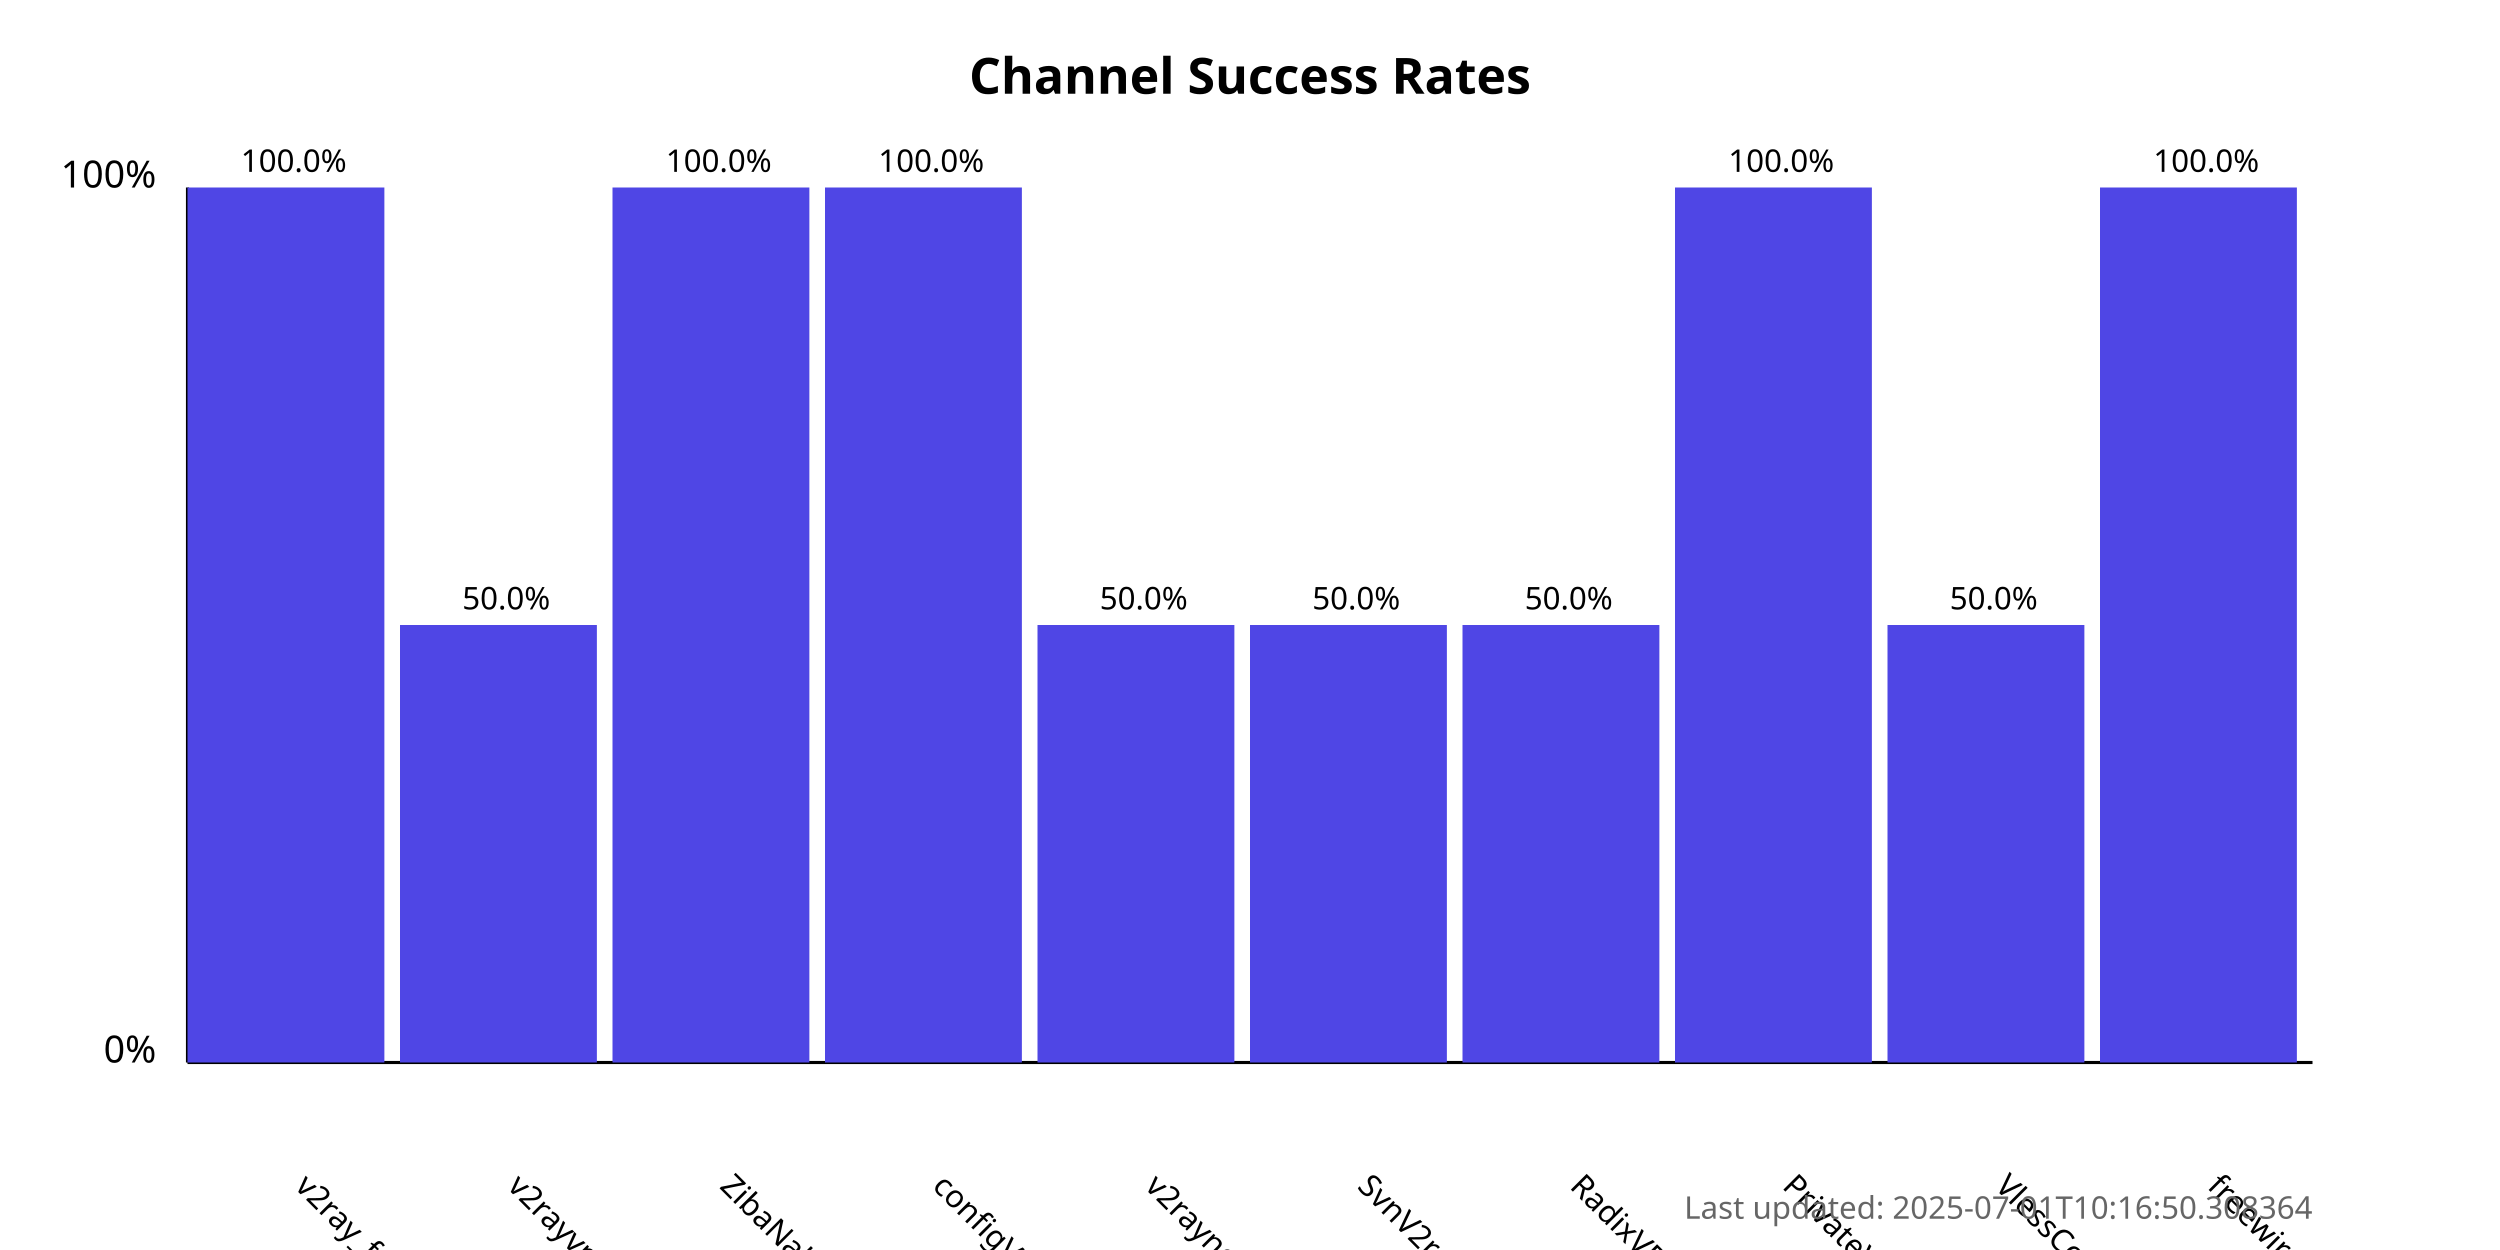
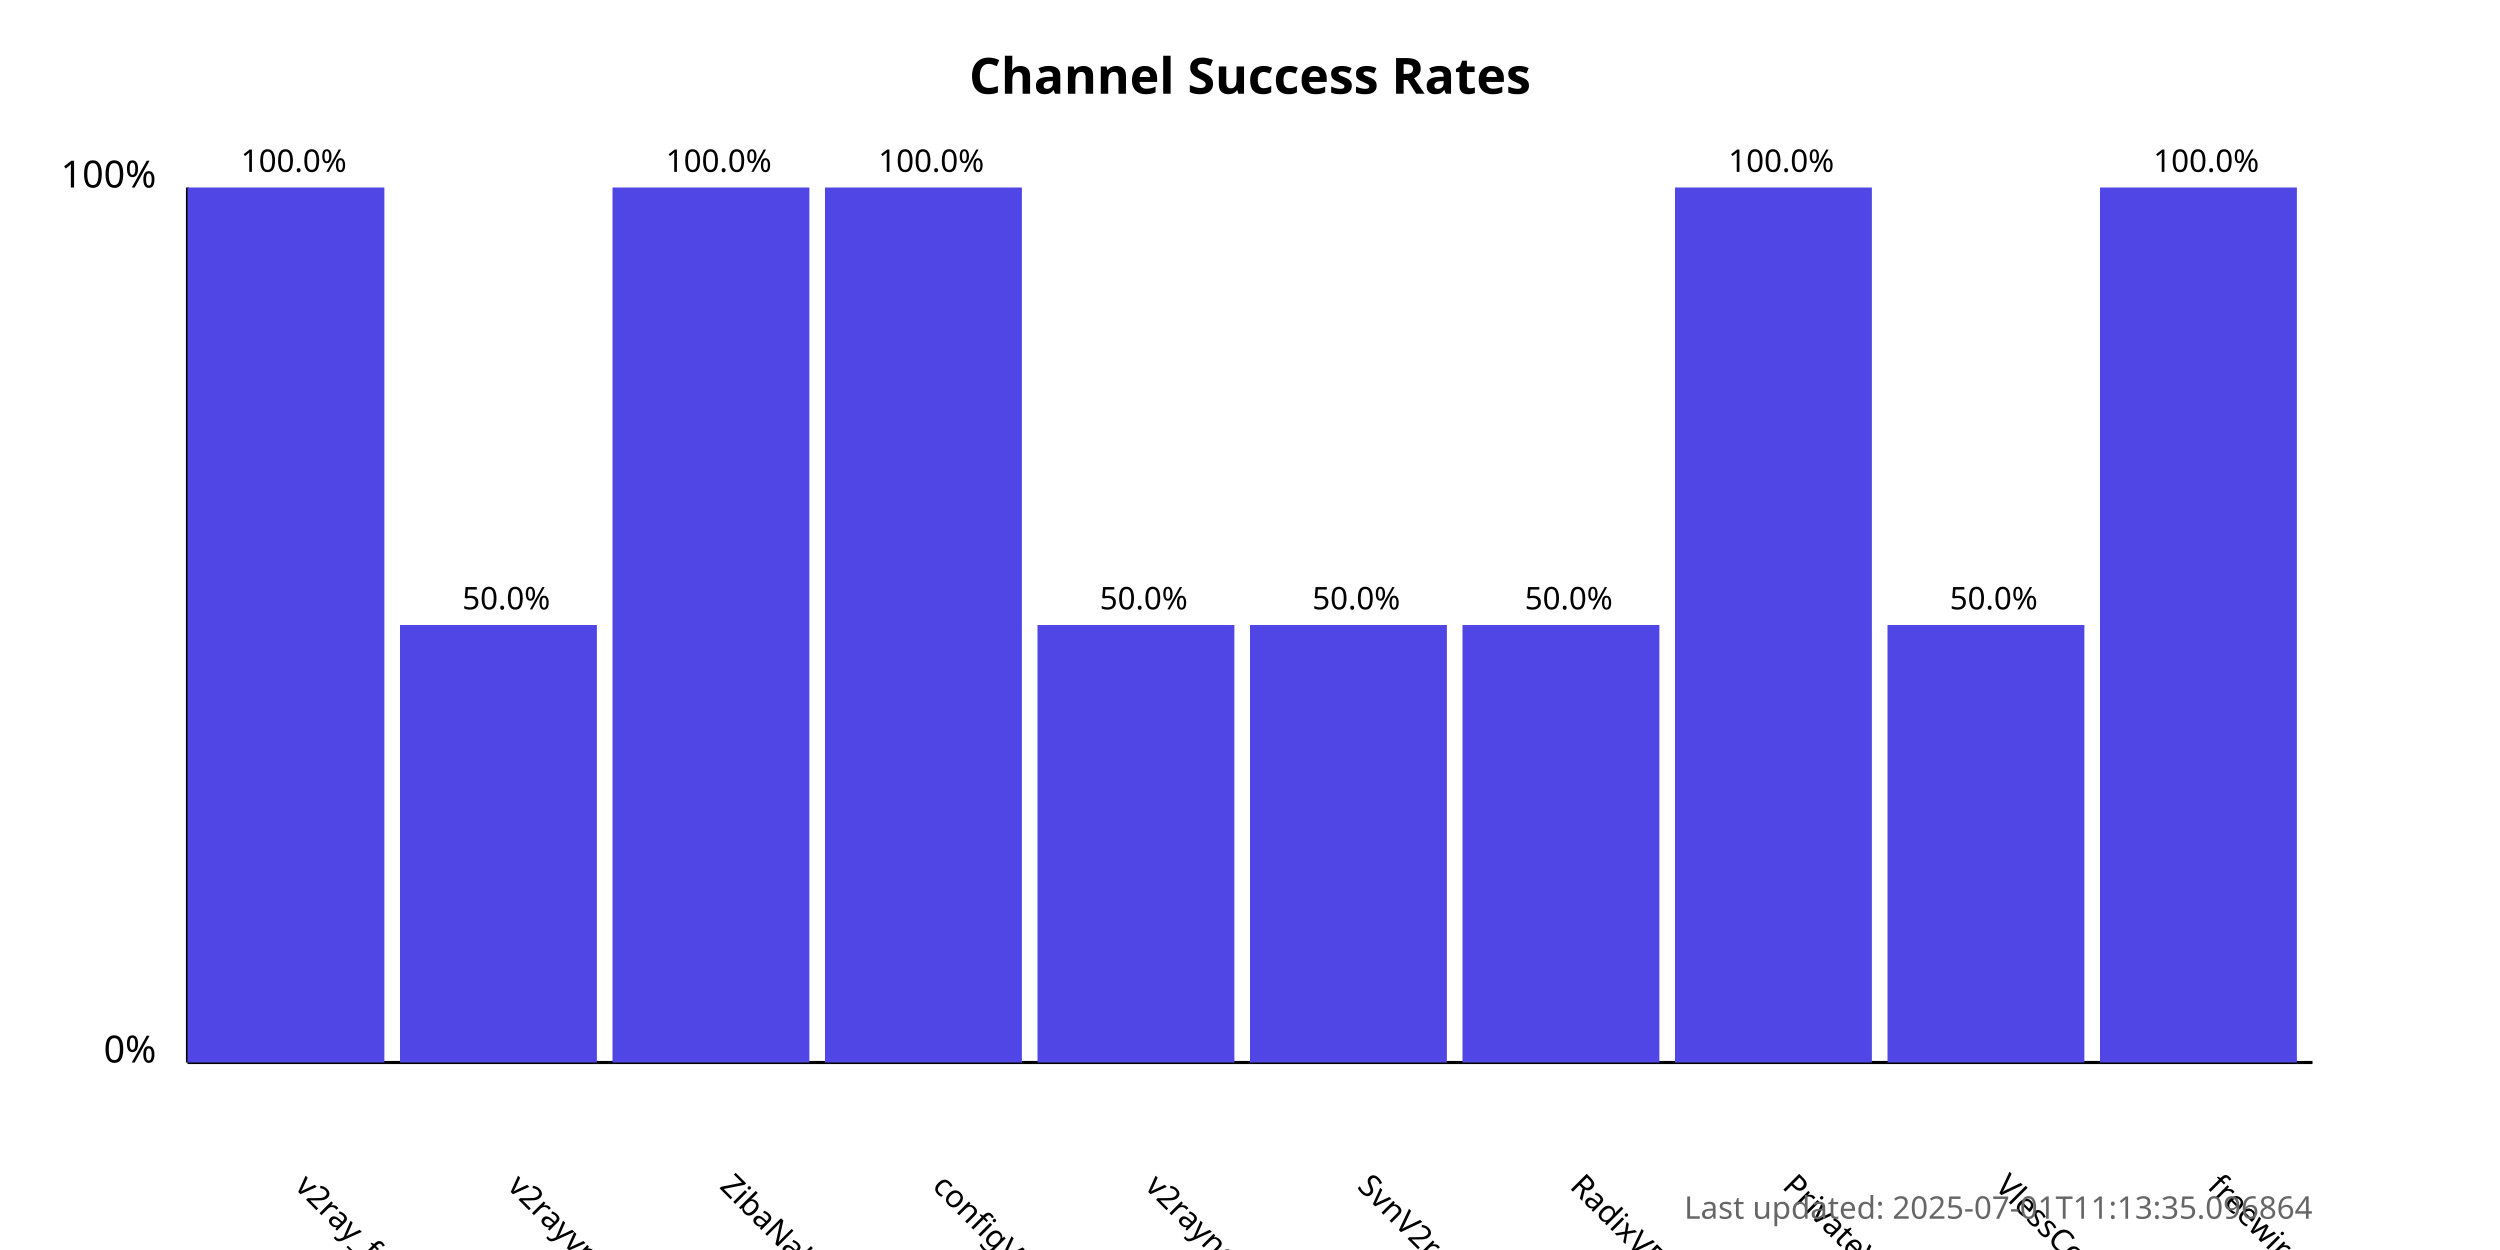
<svg xmlns="http://www.w3.org/2000/svg" width="800" height="400">
  <style>
            .chart-title { font: bold 16px sans-serif; }
            .axis-label { font: 12px sans-serif; }
            .tick-label { font: 10px sans-serif; }
            .bar { fill: #4f46e5; }
            .bar:hover { fill: #6366f1; }
            .timestamp { font: 10px sans-serif; fill: #666; }
        </style>
  <text x="400.0" y="30" text-anchor="middle" class="chart-title">
            Channel Success Rates
        </text>
  <line x1="60" y1="340" x2="60" y2="60" stroke="black" stroke-width="1" />
  <line x1="60" y1="340" x2="740" y2="340" stroke="black" stroke-width="1" />
  <text x="50" y="340" text-anchor="end" class="axis-label">0%</text>
  <text x="50" y="60" text-anchor="end" class="axis-label">100%</text>
  <g>
    <rect x="60" y="60.0" width="63.0" height="280.0" class="bar" />
    <text x="94.0" y="380" transform="rotate(45, 94.0, 380)" text-anchor="start" class="tick-label">
                v2ray_free_conf
            </text>
    <text x="94.0" y="55.0" text-anchor="middle" class="tick-label">
                100.0%
            </text>
  </g>
  <g>
    <rect x="128.0" y="200.0" width="63.0" height="140.0" class="bar" />
    <text x="162.0" y="380" transform="rotate(45, 162.0, 380)" text-anchor="start" class="tick-label">
                v2rayvpno
            </text>
    <text x="162.0" y="195.0" text-anchor="middle" class="tick-label">
                50.0%
            </text>
  </g>
  <g>
    <rect x="196.0" y="60.0" width="63.0" height="280.0" class="bar" />
    <text x="230.0" y="380" transform="rotate(45, 230.0, 380)" text-anchor="start" class="tick-label">
                ZibaNabz
            </text>
    <text x="230.0" y="55.0" text-anchor="middle" class="tick-label">
                100.0%
            </text>
  </g>
  <g>
    <rect x="264.0" y="60.0" width="63.0" height="280.0" class="bar" />
    <text x="298.0" y="380" transform="rotate(45, 298.0, 380)" text-anchor="start" class="tick-label">
                configV2rayForFree
            </text>
    <text x="298.0" y="55.0" text-anchor="middle" class="tick-label">
                100.0%
            </text>
  </g>
  <g>
    <rect x="332.0" y="200.0" width="63.0" height="140.0" class="bar" />
    <text x="366.0" y="380" transform="rotate(45, 366.0, 380)" text-anchor="start" class="tick-label">
                v2rayngvpn
            </text>
    <text x="366.0" y="195.0" text-anchor="middle" class="tick-label">
                50.0%
            </text>
  </g>
  <g>
    <rect x="400.0" y="200.0" width="63.0" height="140.0" class="bar" />
    <text x="434.0" y="380" transform="rotate(45, 434.0, 380)" text-anchor="start" class="tick-label">
                SvnV2ray
            </text>
    <text x="434.0" y="195.0" text-anchor="middle" class="tick-label">
                50.0%
            </text>
  </g>
  <g>
    <rect x="468.0" y="200.0" width="63.0" height="140.0" class="bar" />
    <text x="502.0" y="380" transform="rotate(45, 502.0, 380)" text-anchor="start" class="tick-label">
                RadixVPN
            </text>
    <text x="502.0" y="195.0" text-anchor="middle" class="tick-label">
                50.0%
            </text>
  </g>
  <g>
    <rect x="536.0" y="60.0" width="63.0" height="280.0" class="bar" />
    <text x="570.0" y="380" transform="rotate(45, 570.0, 380)" text-anchor="start" class="tick-label">
                PrivateVPNs
            </text>
    <text x="570.0" y="55.0" text-anchor="middle" class="tick-label">
                100.0%
            </text>
  </g>
  <g>
    <rect x="604.0" y="200.0" width="63.0" height="140.0" class="bar" />
    <text x="638.0" y="380" transform="rotate(45, 638.0, 380)" text-anchor="start" class="tick-label">
                VlessConfig
            </text>
    <text x="638.0" y="195.0" text-anchor="middle" class="tick-label">
                50.0%
            </text>
  </g>
  <g>
    <rect x="672.0" y="60.0" width="63.0" height="280.0" class="bar" />
    <text x="706.0" y="380" transform="rotate(45, 706.0, 380)" text-anchor="start" class="tick-label">
                freewireguard
            </text>
    <text x="706.0" y="55.0" text-anchor="middle" class="tick-label">
                100.0%
            </text>
  </g>
  <text x="740" y="390" text-anchor="end" class="timestamp">
-             Last updated: 2025-07-01T10:16:50.308364
+             Last updated: 2025-07-01T11:13:35.096864
        </text>
</svg>
